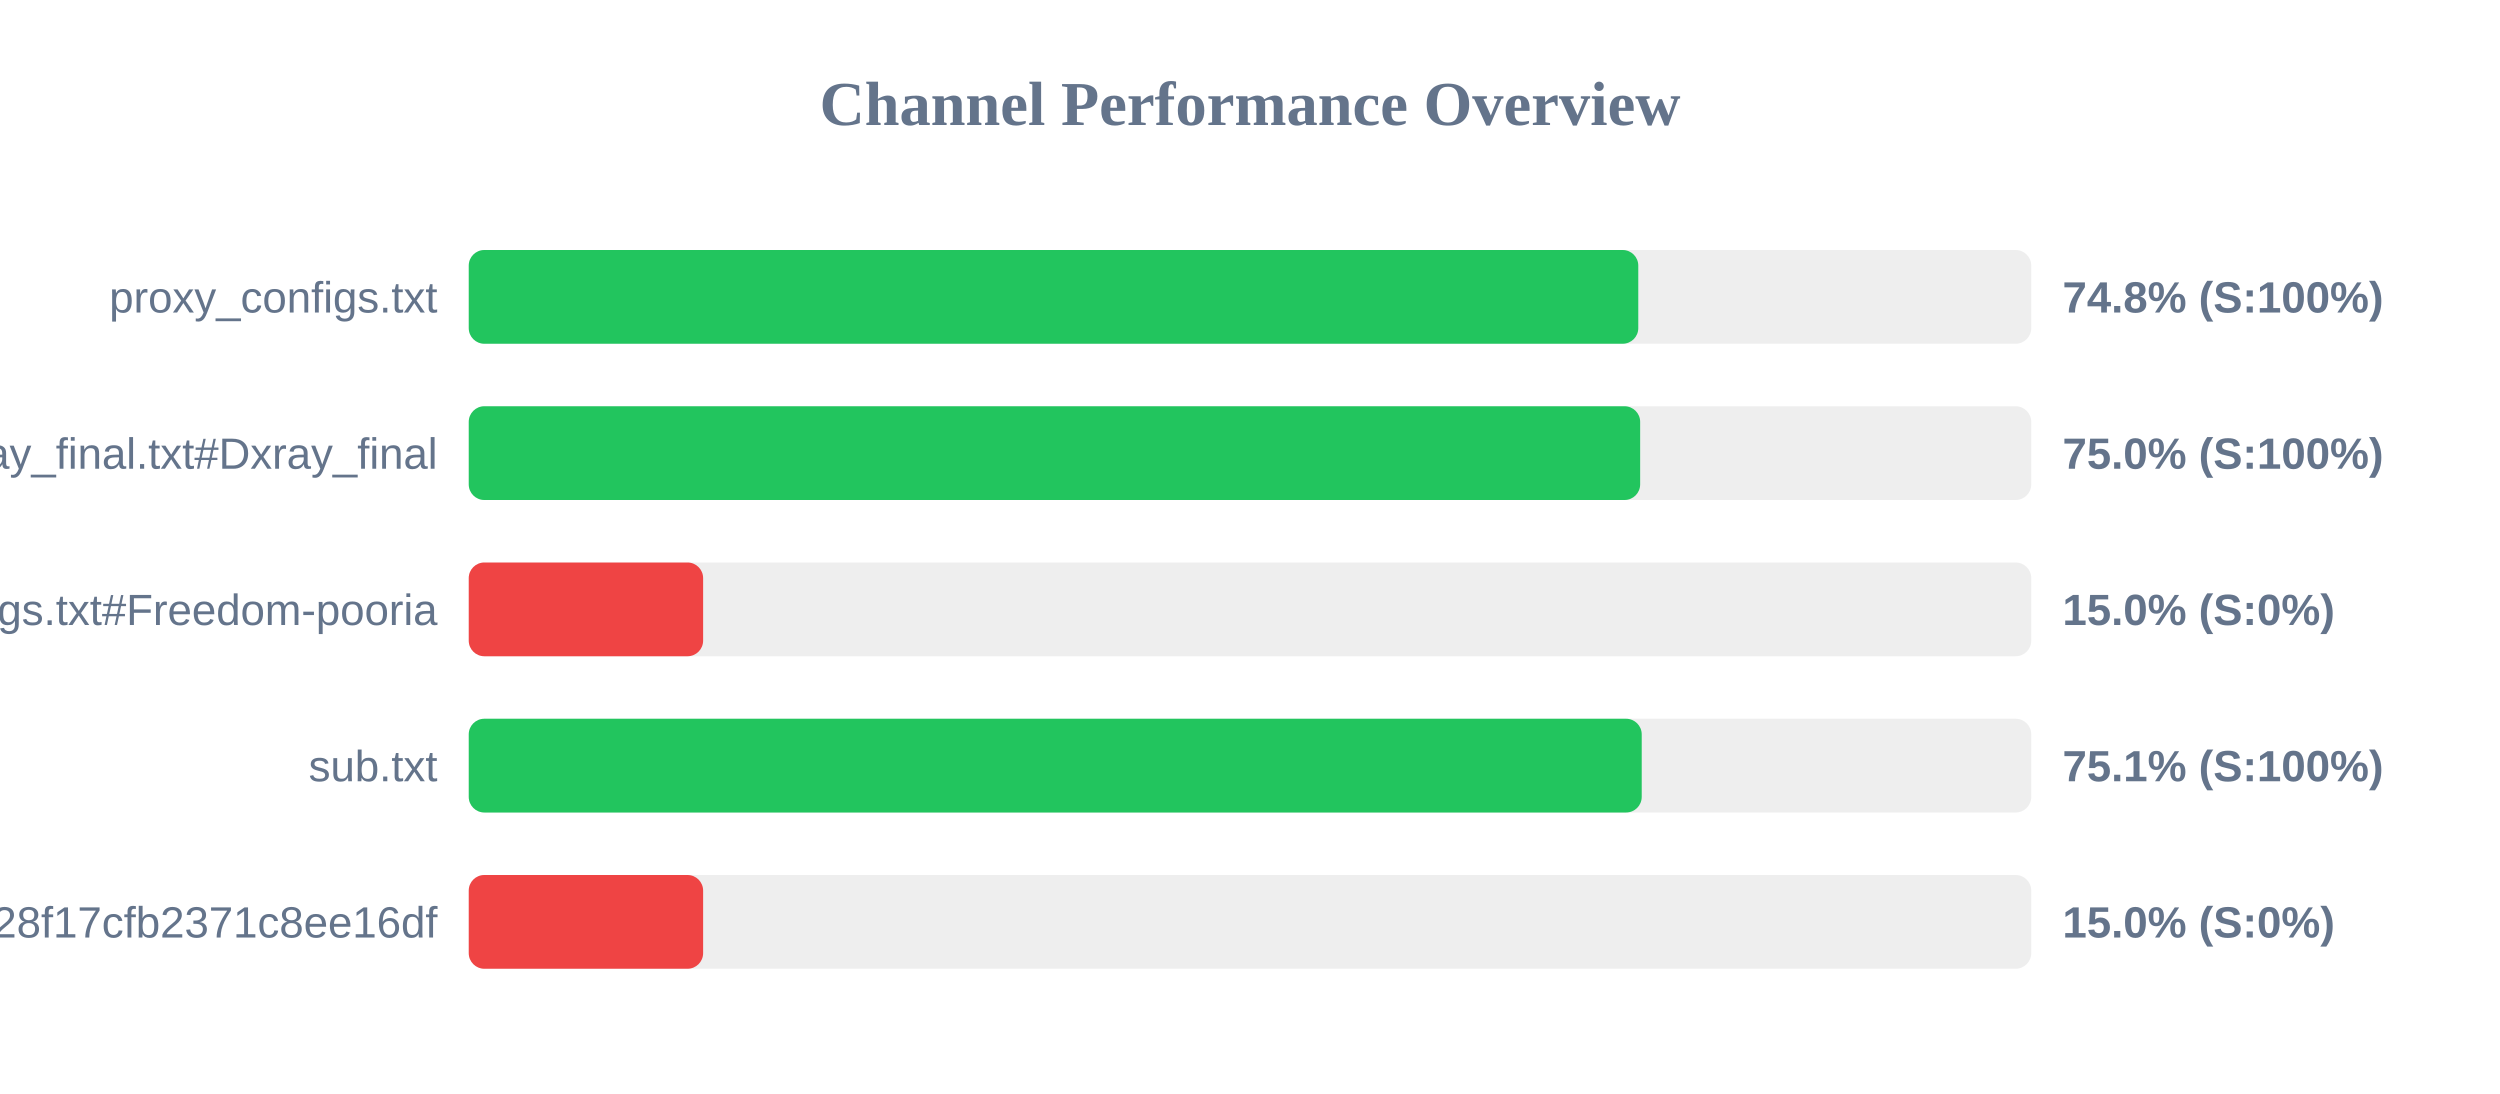
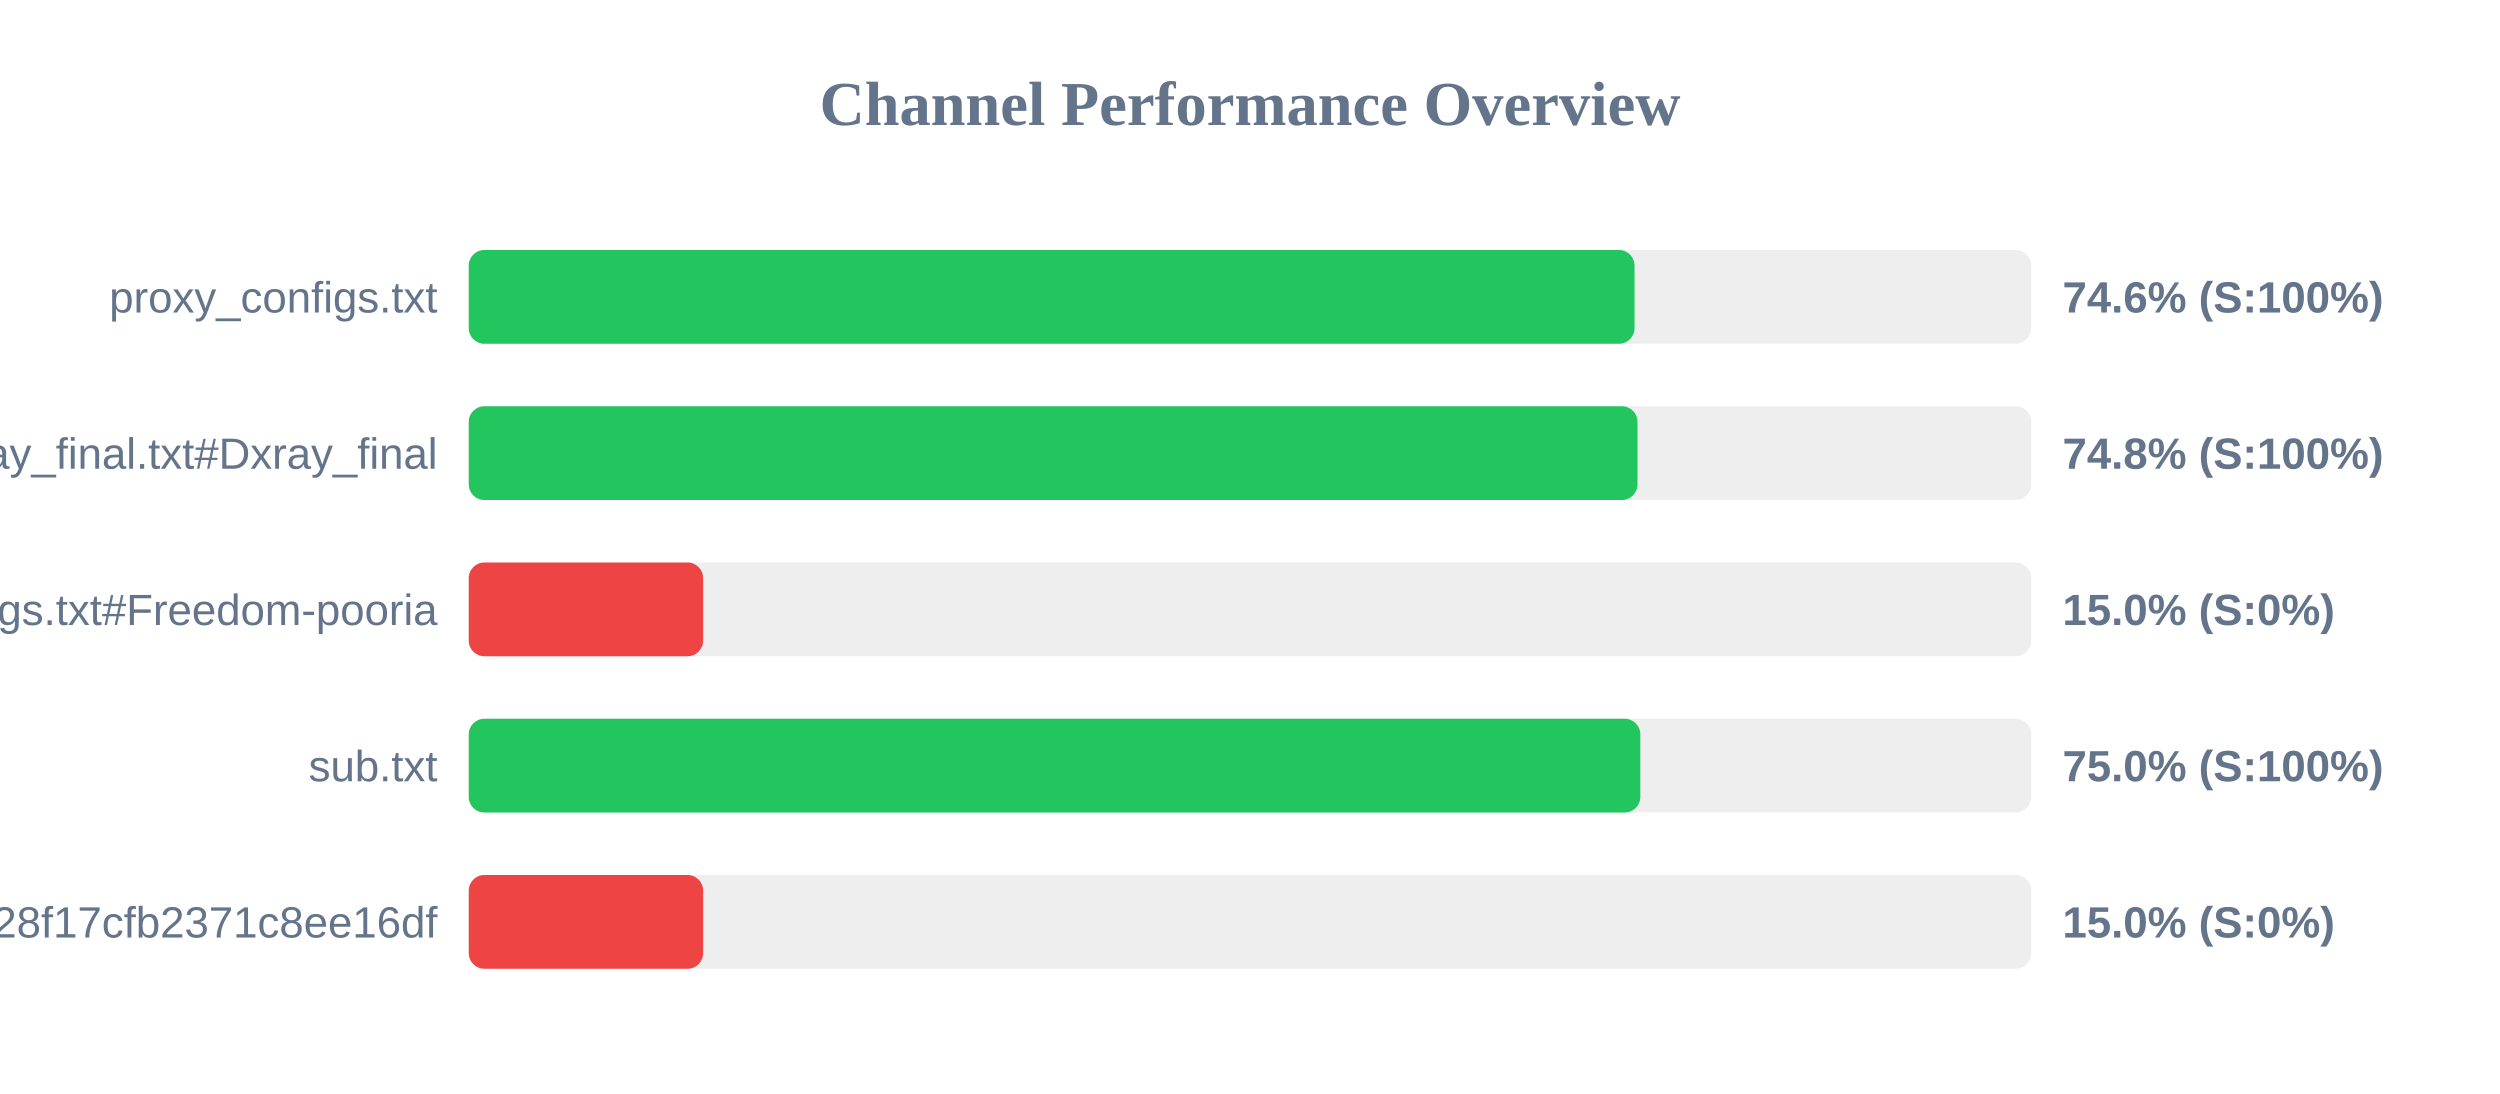
<svg xmlns="http://www.w3.org/2000/svg" width="800" height="350" version="1.1">
  <style>
        .row { font: 14px Arial; fill: #64748b; }
        .score { font: bold 14px Arial; fill: #64748b; }
    </style>
  <text x="400" y="40" text-anchor="middle" font-size="20px" font-weight="bold" fill="#64748b">Channel Performance Overview</text>
  <rect x="150" y="80" width="500" height="30" fill="#eee" rx="5" />
-   <rect x="150" y="80" width="374.25" height="30" fill="#22c55e" rx="5" />
+   <rect x="150" y="80" width="373.05" height="30" fill="#22c55e" rx="5" />
  <text x="140" y="100" text-anchor="end" class="row">proxy_configs.txt</text>
-   <text x="660" y="100" text-anchor="start" class="score">74.8% (S:100%)</text>
+   <text x="660" y="100" text-anchor="start" class="score">74.6% (S:100%)</text>
  <rect x="150" y="130" width="500" height="30" fill="#eee" rx="5" />
-   <rect x="150" y="130" width="374.85" height="30" fill="#22c55e" rx="5" />
+   <rect x="150" y="130" width="374.0" height="30" fill="#22c55e" rx="5" />
  <text x="140" y="150" text-anchor="end" class="row">xray_final.txt#Dxray_final</text>
-   <text x="660" y="150" text-anchor="start" class="score">75.0% (S:100%)</text>
+   <text x="660" y="150" text-anchor="start" class="score">74.8% (S:100%)</text>
  <rect x="150" y="180" width="500" height="30" fill="#eee" rx="5" />
  <rect x="150" y="180" width="75.0" height="30" fill="#ef4444" rx="5" />
  <text x="140" y="200" text-anchor="end" class="row">v2ray_configs.txt#Freedom-pooria</text>
  <text x="660" y="200" text-anchor="start" class="score">15.0% (S:0%)</text>
  <rect x="150" y="230" width="500" height="30" fill="#eee" rx="5" />
-   <rect x="150" y="230" width="375.35" height="30" fill="#22c55e" rx="5" />
+   <rect x="150" y="230" width="374.9" height="30" fill="#22c55e" rx="5" />
  <text x="140" y="250" text-anchor="end" class="row">sub.txt</text>
-   <text x="660" y="250" text-anchor="start" class="score">75.1% (S:100%)</text>
+   <text x="660" y="250" text-anchor="start" class="score">75.0% (S:100%)</text>
  <rect x="150" y="280" width="500" height="30" fill="#eee" rx="5" />
  <rect x="150" y="280" width="75.0" height="30" fill="#ef4444" rx="5" />
  <text x="140" y="300" text-anchor="end" class="row">?token=fedfed7b41b828f17cfb2371c8ee16df</text>
  <text x="660" y="300" text-anchor="start" class="score">15.0% (S:0%)</text>
</svg>
